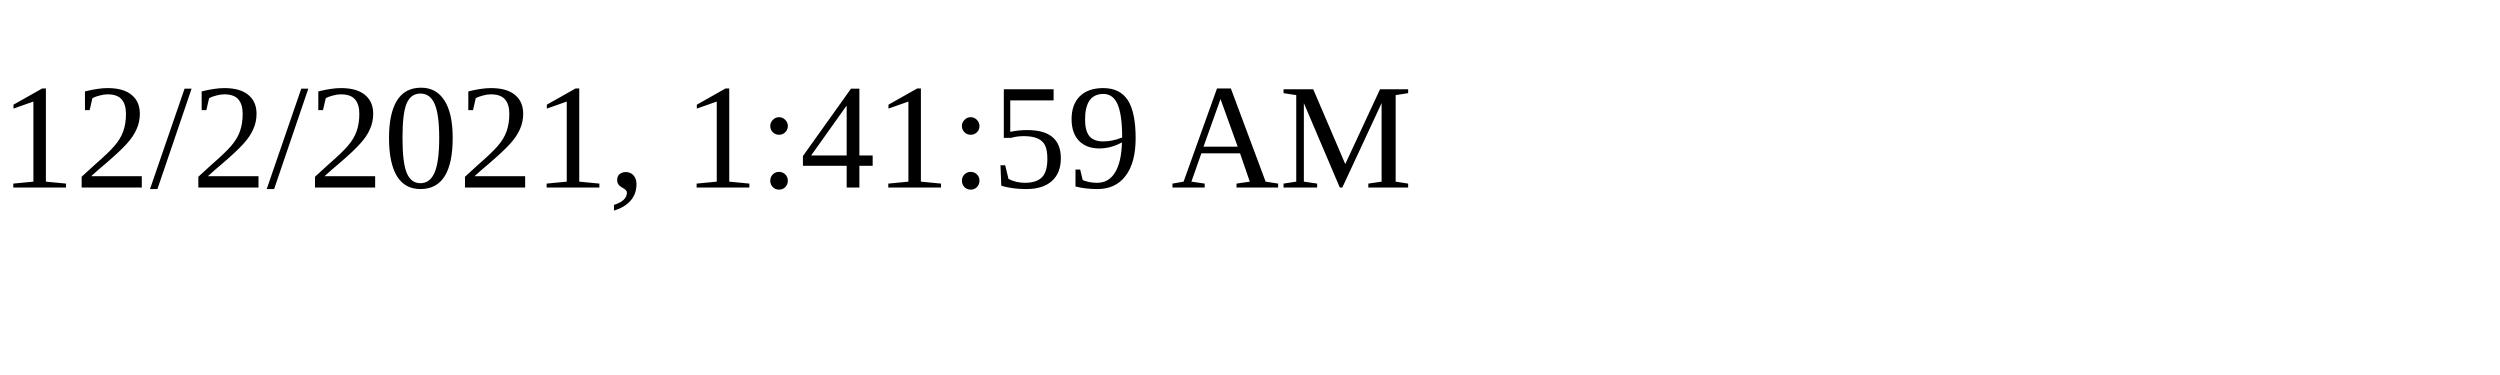
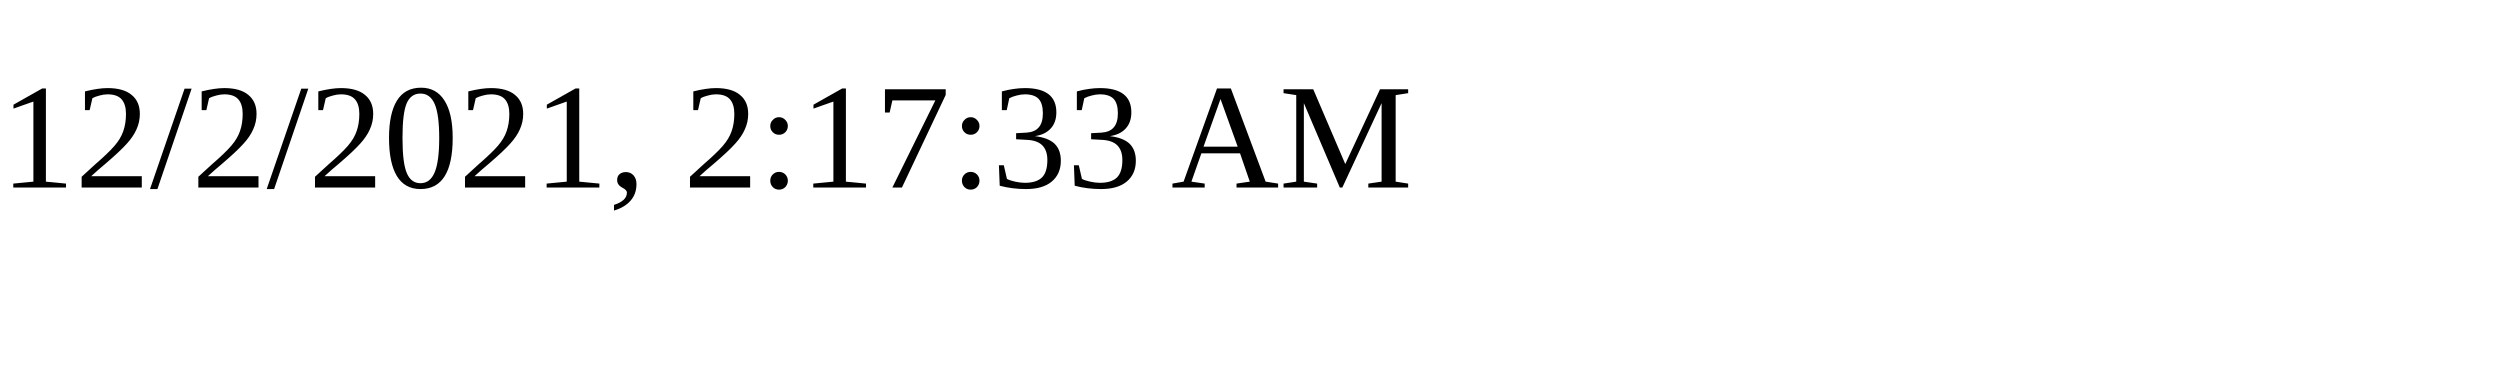
<svg xmlns="http://www.w3.org/2000/svg" height="30" width="200">
-   <text x="0" y="15">12/2/2021, 1:41:59 AM</text>
+   <text x="0" y="15">12/2/2021, 2:17:33 AM</text>
</svg>
